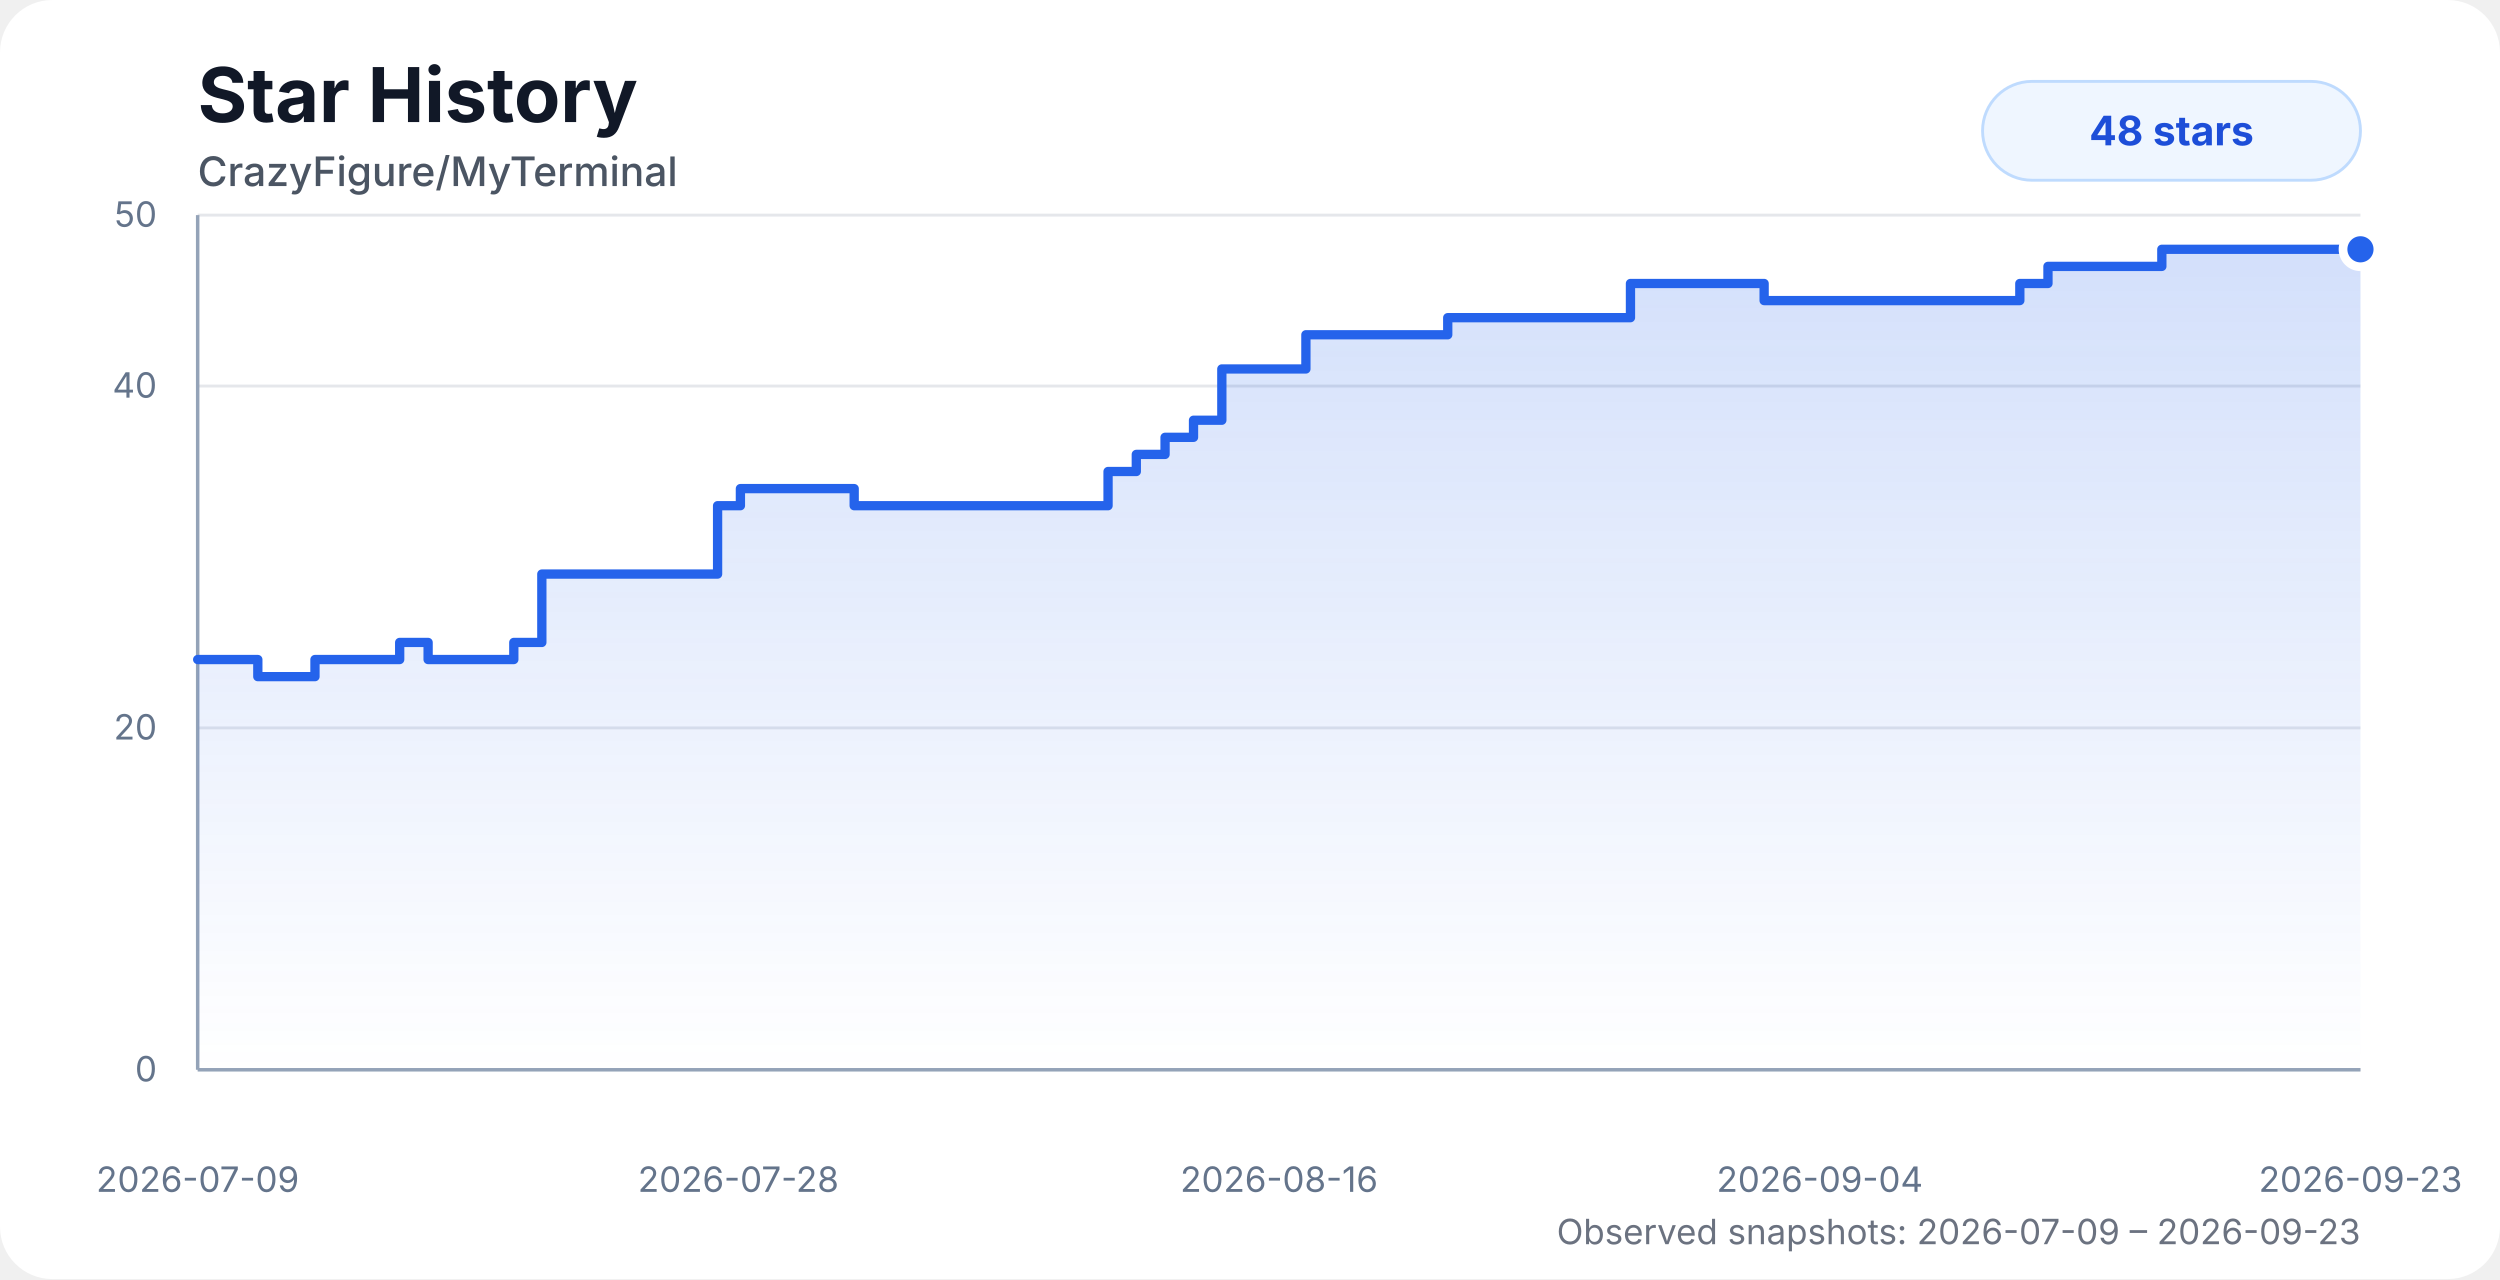
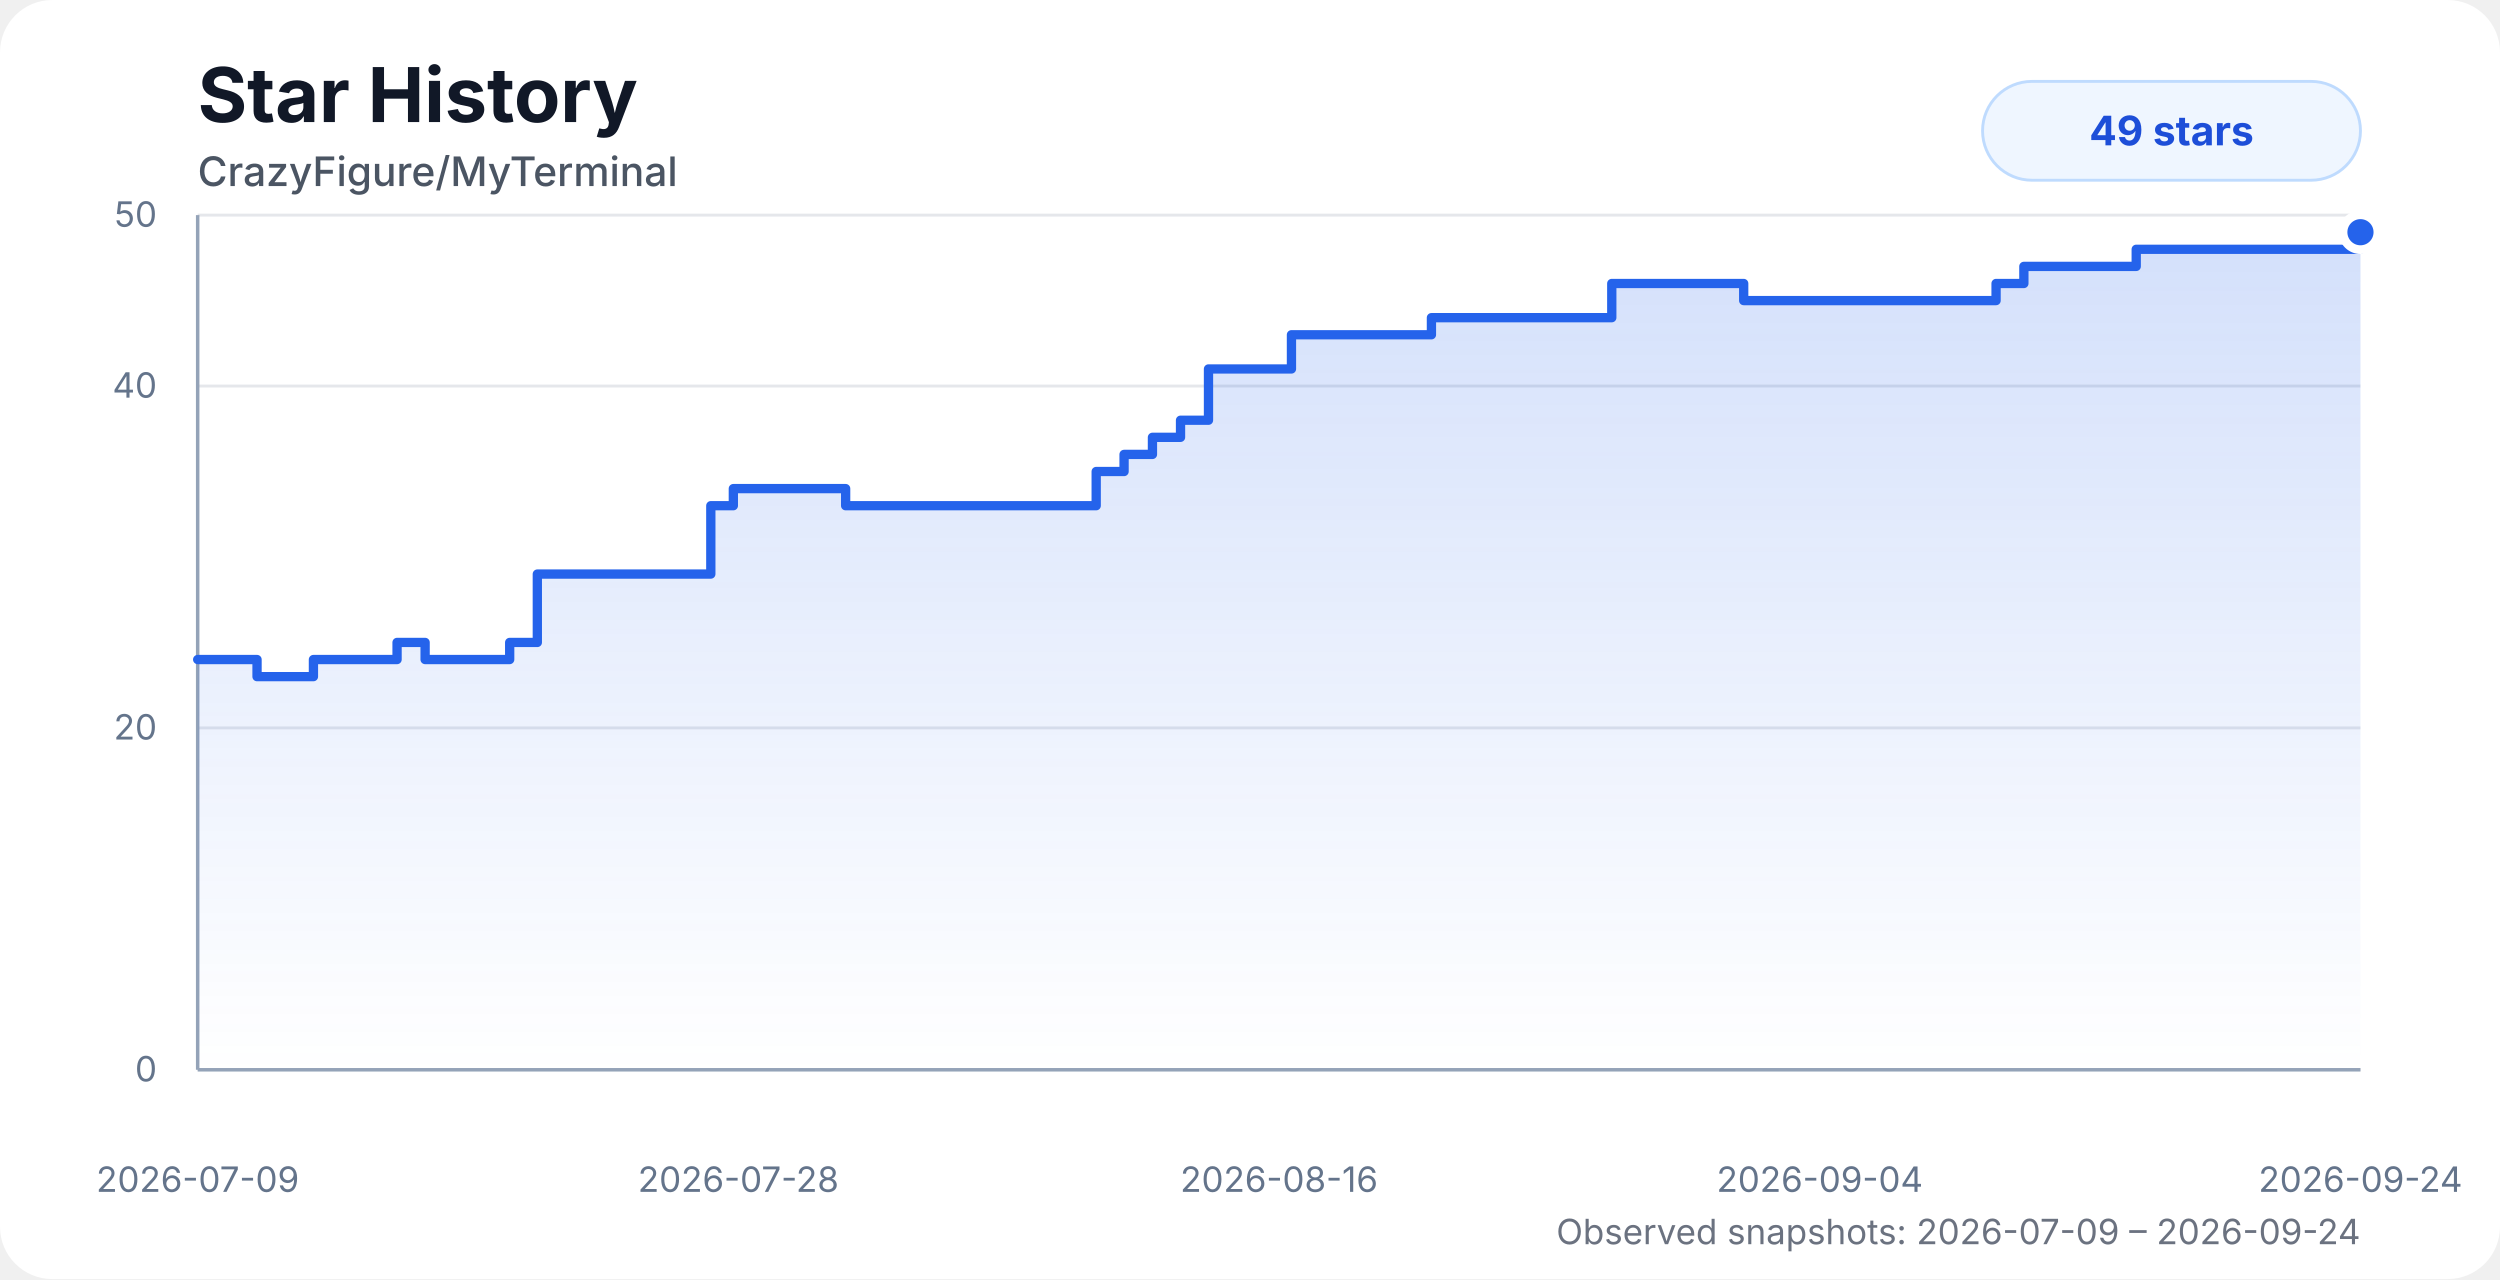
<svg xmlns="http://www.w3.org/2000/svg" width="860" height="440" viewBox="0 0 860 440" role="img" aria-labelledby="title desc">
  <style>
    .chart-bg { fill: #ffffff; }
    .title { fill: #111827; font: 700 26px system-ui, -apple-system, BlinkMacSystemFont, "Segoe UI", sans-serif; }
    .subtitle { fill: #4b5563; font: 500 14px system-ui, -apple-system, BlinkMacSystemFont, "Segoe UI", sans-serif; }
    .axis-label { fill: #64748b; font: 12px system-ui, -apple-system, BlinkMacSystemFont, "Segoe UI", sans-serif; }
    .grid { stroke: #e5e7eb; stroke-width: 1; }
    .axis { stroke: #94a3b8; stroke-width: 1.2; }
    .area { fill: url(#starGradient); opacity: 0.28; }
    .line { fill: none; stroke: #2563eb; stroke-width: 3.2; stroke-linecap: round; stroke-linejoin: round; }
    .dot { fill: #2563eb; stroke: #ffffff; stroke-width: 3; }
    .badge { fill: #eff6ff; stroke: #bfdbfe; }
    .badge-text { fill: #1d4ed8; font: 700 14px system-ui, -apple-system, BlinkMacSystemFont, "Segoe UI", sans-serif; }
    .status { fill: #6b7280; font: 12px system-ui, -apple-system, BlinkMacSystemFont, "Segoe UI", sans-serif; }
    @media (prefers-color-scheme: dark) {
      .chart-bg { fill: #0d1117; }
      .title { fill: #f8fafc; }
      .subtitle { fill: #cbd5e1; }
      .axis-label { fill: #94a3b8; }
      .grid { stroke: #1f2937; }
      .axis { stroke: #475569; }
      .dot { stroke: #0d1117; }
      .badge { fill: #172554; stroke: #1d4ed8; }
      .badge-text { fill: #bfdbfe; }
      .status { fill: #94a3b8; }
    }
  </style>
  <defs>
    <linearGradient id="starGradient" x1="0" x2="0" y1="0" y2="1">
      <stop offset="0%" stop-color="#2563eb" stop-opacity="0.72" />
      <stop offset="100%" stop-color="#2563eb" stop-opacity="0" />
    </linearGradient>
  </defs>
  <rect class="chart-bg" width="860" height="440" rx="18" />
  <text class="title" x="68" y="42">Star History</text>
  <text class="subtitle" x="68" y="64">CrazyFigure/MyTerminal</text>
  <g>
    <line class="grid" x1="68" y1="368" x2="812" y2="368" />
    <line class="grid" x1="68" y1="250.4" x2="812" y2="250.4" />
    <line class="grid" x1="68" y1="132.8" x2="812" y2="132.8" />
    <line class="grid" x1="68" y1="74" x2="812" y2="74" />
    <line class="axis" x1="68" y1="74" x2="68" y2="368" />
    <line class="axis" x1="68" y1="368" x2="812" y2="368" />
    <text class="axis-label" x="54" y="372" text-anchor="end">0</text>
    <text class="axis-label" x="54" y="254.4" text-anchor="end">20</text>
    <text class="axis-label" x="54" y="136.8" text-anchor="end">40</text>
    <text class="axis-label" x="54" y="78" text-anchor="end">50</text>
    <text class="axis-label" x="68" y="410" text-anchor="middle">2026-07-09</text>
    <text class="axis-label" x="254" y="410" text-anchor="middle">2026-07-28</text>
    <text class="axis-label" x="440" y="410" text-anchor="middle">2026-08-16</text>
    <text class="axis-label" x="626" y="410" text-anchor="middle">2026-09-04</text>
-     <text class="axis-label" x="812" y="410" text-anchor="middle">2026-09-23</text>
+     <text class="axis-label" x="812" y="410" text-anchor="middle">2026-09-24</text>
  </g>
-   <path class="area" d="M 68 226.88 H 79.2 V 226.88 H 88.69 V 232.76 H 108.35 V 226.88 H 137.49 V 221 H 147.27 V 226.88 H 176.75 V 221 H 186.39 V 197.48 H 196.16 V 197.48 H 246.85 V 173.96 H 254.7 V 168.08 H 293.84 V 173.96 H 323.09 V 173.96 H 332.84 V 173.96 H 342.61 V 173.96 H 352.18 V 173.96 H 361.52 V 173.96 H 371.34 V 173.96 H 381.17 V 162.2 H 390.89 V 156.32 H 400.78 V 150.44 H 410.57 V 144.56 H 420.31 V 126.92 H 429.65 V 126.92 H 439.47 V 126.92 H 449.23 V 115.16 H 458.96 V 115.16 H 468.75 V 115.16 H 478.5 V 115.16 H 488.31 V 115.16 H 498.02 V 109.28 H 507.85 V 109.28 H 517.61 V 109.28 H 527.34 V 109.28 H 537.16 V 109.28 H 550.41 V 109.28 H 560.88 V 97.52 H 568.59 V 97.52 H 577.91 V 97.52 H 587.78 V 97.52 H 597.23 V 97.52 H 606.86 V 103.4 H 616.61 V 103.4 H 626.42 V 103.4 H 636.12 V 103.4 H 645.97 V 103.4 H 655.78 V 103.4 H 665.48 V 103.4 H 675.28 V 103.4 H 685.04 V 103.4 H 694.82 V 97.52 H 704.5 V 91.64 H 714.43 V 91.64 H 724.26 V 91.64 H 733.91 V 91.64 H 743.67 V 85.76 H 753.45 V 85.76 H 763.14 V 85.76 H 772.9 V 85.76 H 782.84 V 85.76 H 792.65 V 85.76 H 802.34 V 85.76 H 812 V 85.76 L 812 368 L 68 368 Z" />
-   <path class="line" d="M 68 226.88 H 79.2 V 226.88 H 88.69 V 232.76 H 108.35 V 226.88 H 137.49 V 221 H 147.27 V 226.88 H 176.75 V 221 H 186.39 V 197.48 H 196.16 V 197.48 H 246.85 V 173.96 H 254.7 V 168.08 H 293.84 V 173.96 H 323.09 V 173.96 H 332.84 V 173.96 H 342.61 V 173.96 H 352.18 V 173.96 H 361.52 V 173.96 H 371.34 V 173.96 H 381.17 V 162.2 H 390.89 V 156.32 H 400.78 V 150.44 H 410.57 V 144.56 H 420.31 V 126.92 H 429.65 V 126.92 H 439.47 V 126.92 H 449.23 V 115.16 H 458.96 V 115.16 H 468.75 V 115.16 H 478.5 V 115.16 H 488.31 V 115.16 H 498.02 V 109.28 H 507.85 V 109.28 H 517.61 V 109.28 H 527.34 V 109.28 H 537.16 V 109.28 H 550.41 V 109.28 H 560.88 V 97.52 H 568.59 V 97.52 H 577.91 V 97.52 H 587.78 V 97.52 H 597.23 V 97.52 H 606.86 V 103.4 H 616.61 V 103.4 H 626.42 V 103.4 H 636.12 V 103.4 H 645.97 V 103.4 H 655.78 V 103.4 H 665.48 V 103.4 H 675.28 V 103.4 H 685.04 V 103.4 H 694.82 V 97.52 H 704.5 V 91.64 H 714.43 V 91.64 H 724.26 V 91.64 H 733.91 V 91.64 H 743.67 V 85.76 H 753.45 V 85.76 H 763.14 V 85.76 H 772.9 V 85.76 H 782.84 V 85.76 H 792.65 V 85.76 H 802.34 V 85.76 H 812 V 85.76" />
-   <circle class="dot" cx="812" cy="85.76" r="6" />
+   <path class="area" d="M 68 226.88 H 79.05 V 226.88 H 88.42 V 232.76 H 107.82 V 226.88 H 136.59 V 221 H 146.24 V 226.88 H 175.33 V 221 H 184.84 V 197.48 H 194.49 V 197.48 H 244.52 V 173.96 H 252.27 V 168.08 H 290.9 V 173.96 H 319.76 V 173.96 H 329.39 V 173.96 H 339.03 V 173.96 H 348.47 V 173.96 H 357.69 V 173.96 H 367.38 V 173.96 H 377.09 V 162.2 H 386.68 V 156.32 H 396.44 V 150.44 H 406.1 V 144.56 H 415.72 V 126.92 H 424.93 V 126.92 H 434.63 V 126.92 H 444.26 V 115.16 H 453.87 V 115.16 H 463.52 V 115.16 H 473.15 V 115.16 H 482.83 V 115.16 H 492.41 V 109.28 H 502.12 V 109.28 H 511.75 V 109.28 H 521.35 V 109.28 H 531.04 V 109.28 H 544.12 V 109.28 H 554.45 V 97.52 H 562.06 V 97.52 H 571.27 V 97.52 H 581.01 V 97.52 H 590.33 V 97.52 H 599.83 V 103.4 H 609.46 V 103.4 H 619.14 V 103.4 H 628.71 V 103.4 H 638.43 V 103.4 H 648.12 V 103.4 H 657.69 V 103.4 H 667.36 V 103.4 H 676.99 V 103.4 H 686.65 V 97.52 H 696.21 V 91.64 H 706 V 91.64 H 715.7 V 91.64 H 725.23 V 91.64 H 734.86 V 85.76 H 744.51 V 85.76 H 754.08 V 85.76 H 763.72 V 85.76 H 773.52 V 85.76 H 783.21 V 85.76 H 792.77 V 85.76 H 802.3 V 85.76 H 812 V 79.88 L 812 368 L 68 368 Z" />
+   <path class="line" d="M 68 226.88 H 79.05 V 226.88 H 88.42 V 232.76 H 107.82 V 226.88 H 136.59 V 221 H 146.24 V 226.88 H 175.33 V 221 H 184.84 V 197.48 H 194.49 V 197.48 H 244.52 V 173.96 H 252.27 V 168.08 H 290.9 V 173.96 H 319.76 V 173.96 H 329.39 V 173.96 H 339.03 V 173.96 H 348.47 V 173.96 H 357.69 V 173.96 H 367.38 V 173.96 H 377.09 V 162.2 H 386.68 V 156.32 H 396.44 V 150.44 H 406.1 V 144.56 H 415.72 V 126.92 H 424.93 V 126.92 H 434.63 V 126.92 H 444.26 V 115.16 H 453.87 V 115.16 H 463.52 V 115.16 H 473.15 V 115.16 H 482.83 V 115.16 H 492.41 V 109.28 H 502.12 V 109.28 H 511.75 V 109.28 H 521.35 V 109.28 H 531.04 V 109.28 H 544.12 V 109.28 H 554.45 V 97.52 H 562.06 V 97.52 H 571.27 V 97.52 H 581.01 V 97.52 H 590.33 V 97.52 H 599.83 V 103.4 H 609.46 V 103.4 H 619.14 V 103.4 H 628.71 V 103.4 H 638.43 V 103.4 H 648.12 V 103.4 H 657.69 V 103.4 H 667.36 V 103.4 H 676.99 V 103.4 H 686.65 V 97.52 H 696.21 V 91.64 H 706 V 91.64 H 715.7 V 91.64 H 725.23 V 91.64 H 734.86 V 85.76 H 744.51 V 85.76 H 754.08 V 85.76 H 763.72 V 85.76 H 773.52 V 85.76 H 783.21 V 85.76 H 792.77 V 85.76 H 802.3 V 85.76 H 812 V 79.88" />
+   <circle class="dot" cx="812" cy="79.88" r="6" />
  <rect class="badge" x="682" y="28" width="130" height="34" rx="17" />
-   <text class="badge-text" x="747" y="50" text-anchor="middle">48 stars</text>
-   <text class="status" x="812" y="428" text-anchor="end">Observed snapshots: 2026-07-09 – 2026-09-23</text>
+   <text class="badge-text" x="747" y="50" text-anchor="middle">49 stars</text>
+   <text class="status" x="812" y="428" text-anchor="end">Observed snapshots: 2026-07-09 – 2026-09-24</text>
</svg>
